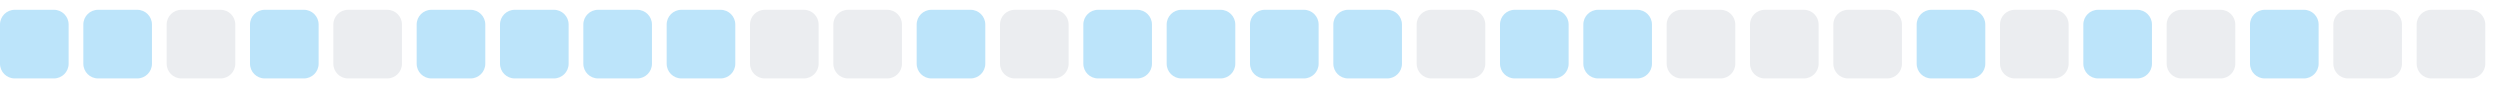
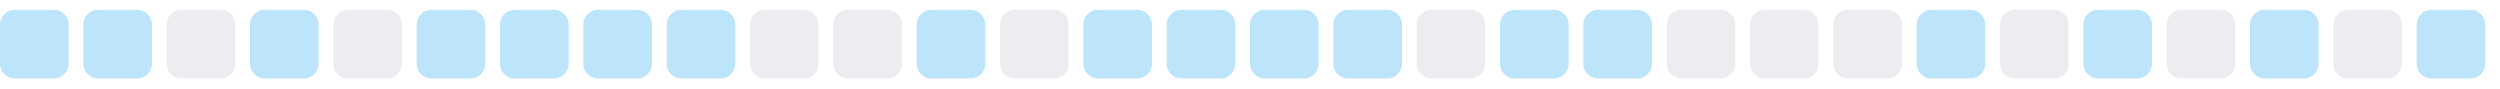
<svg xmlns="http://www.w3.org/2000/svg" width="255" height="9">
  <style>
        .level0 { fill: #ebedf0; }
        .level1 { fill: #bce4fa; }
        .level2 { fill: #75c7f7; }
        .level3 { fill: #30a9f2; }
        .level4 { fill: #008ee6; }
        @media (prefers-color-scheme: dark) {
          .level0 { fill: #161b22; }
          .level1 { fill: #0b3b5c; }
          .level2 { fill: #0a6299; }
          .level3 { fill: #008ee6; }
          .level4 { fill: #5bc4ff; }
        }
      </style>
  <rect x="0.0" y="1" width="7" height="7" rx="1.5" ry="1.5" class="level1" />
  <rect x="8.5" y="1" width="7" height="7" rx="1.5" ry="1.5" class="level1" />
  <rect x="17.0" y="1" width="7" height="7" rx="1.5" ry="1.5" class="level0" />
  <rect x="25.5" y="1" width="7" height="7" rx="1.5" ry="1.5" class="level1" />
  <rect x="34.0" y="1" width="7" height="7" rx="1.5" ry="1.5" class="level0" />
  <rect x="42.5" y="1" width="7" height="7" rx="1.5" ry="1.5" class="level1" />
  <rect x="51.0" y="1" width="7" height="7" rx="1.5" ry="1.5" class="level1" />
  <rect x="59.5" y="1" width="7" height="7" rx="1.5" ry="1.5" class="level1" />
  <rect x="68.0" y="1" width="7" height="7" rx="1.5" ry="1.5" class="level1" />
  <rect x="76.5" y="1" width="7" height="7" rx="1.5" ry="1.5" class="level0" />
  <rect x="85.0" y="1" width="7" height="7" rx="1.5" ry="1.5" class="level0" />
  <rect x="93.5" y="1" width="7" height="7" rx="1.5" ry="1.5" class="level1" />
  <rect x="102.0" y="1" width="7" height="7" rx="1.5" ry="1.5" class="level0" />
  <rect x="110.5" y="1" width="7" height="7" rx="1.5" ry="1.5" class="level1" />
  <rect x="119.0" y="1" width="7" height="7" rx="1.5" ry="1.5" class="level1" />
  <rect x="127.5" y="1" width="7" height="7" rx="1.5" ry="1.5" class="level1" />
  <rect x="136.0" y="1" width="7" height="7" rx="1.5" ry="1.5" class="level1" />
  <rect x="144.5" y="1" width="7" height="7" rx="1.5" ry="1.5" class="level0" />
  <rect x="153.0" y="1" width="7" height="7" rx="1.5" ry="1.5" class="level1" />
  <rect x="161.5" y="1" width="7" height="7" rx="1.5" ry="1.5" class="level1" />
  <rect x="170.0" y="1" width="7" height="7" rx="1.5" ry="1.5" class="level0" />
  <rect x="178.5" y="1" width="7" height="7" rx="1.5" ry="1.5" class="level0" />
  <rect x="187.0" y="1" width="7" height="7" rx="1.5" ry="1.5" class="level0" />
  <rect x="195.5" y="1" width="7" height="7" rx="1.5" ry="1.5" class="level1" />
  <rect x="204.0" y="1" width="7" height="7" rx="1.5" ry="1.5" class="level0" />
  <rect x="212.5" y="1" width="7" height="7" rx="1.5" ry="1.5" class="level1" />
  <rect x="221.0" y="1" width="7" height="7" rx="1.5" ry="1.5" class="level0" />
  <rect x="229.5" y="1" width="7" height="7" rx="1.5" ry="1.5" class="level1" />
  <rect x="238.0" y="1" width="7" height="7" rx="1.5" ry="1.5" class="level0" />
-   <rect x="246.5" y="1" width="7" height="7" rx="1.5" ry="1.5" class="level0" />
+   <rect x="246.5" y="1" width="7" height="7" rx="1.5" ry="1.5" class="level1" />
</svg>
